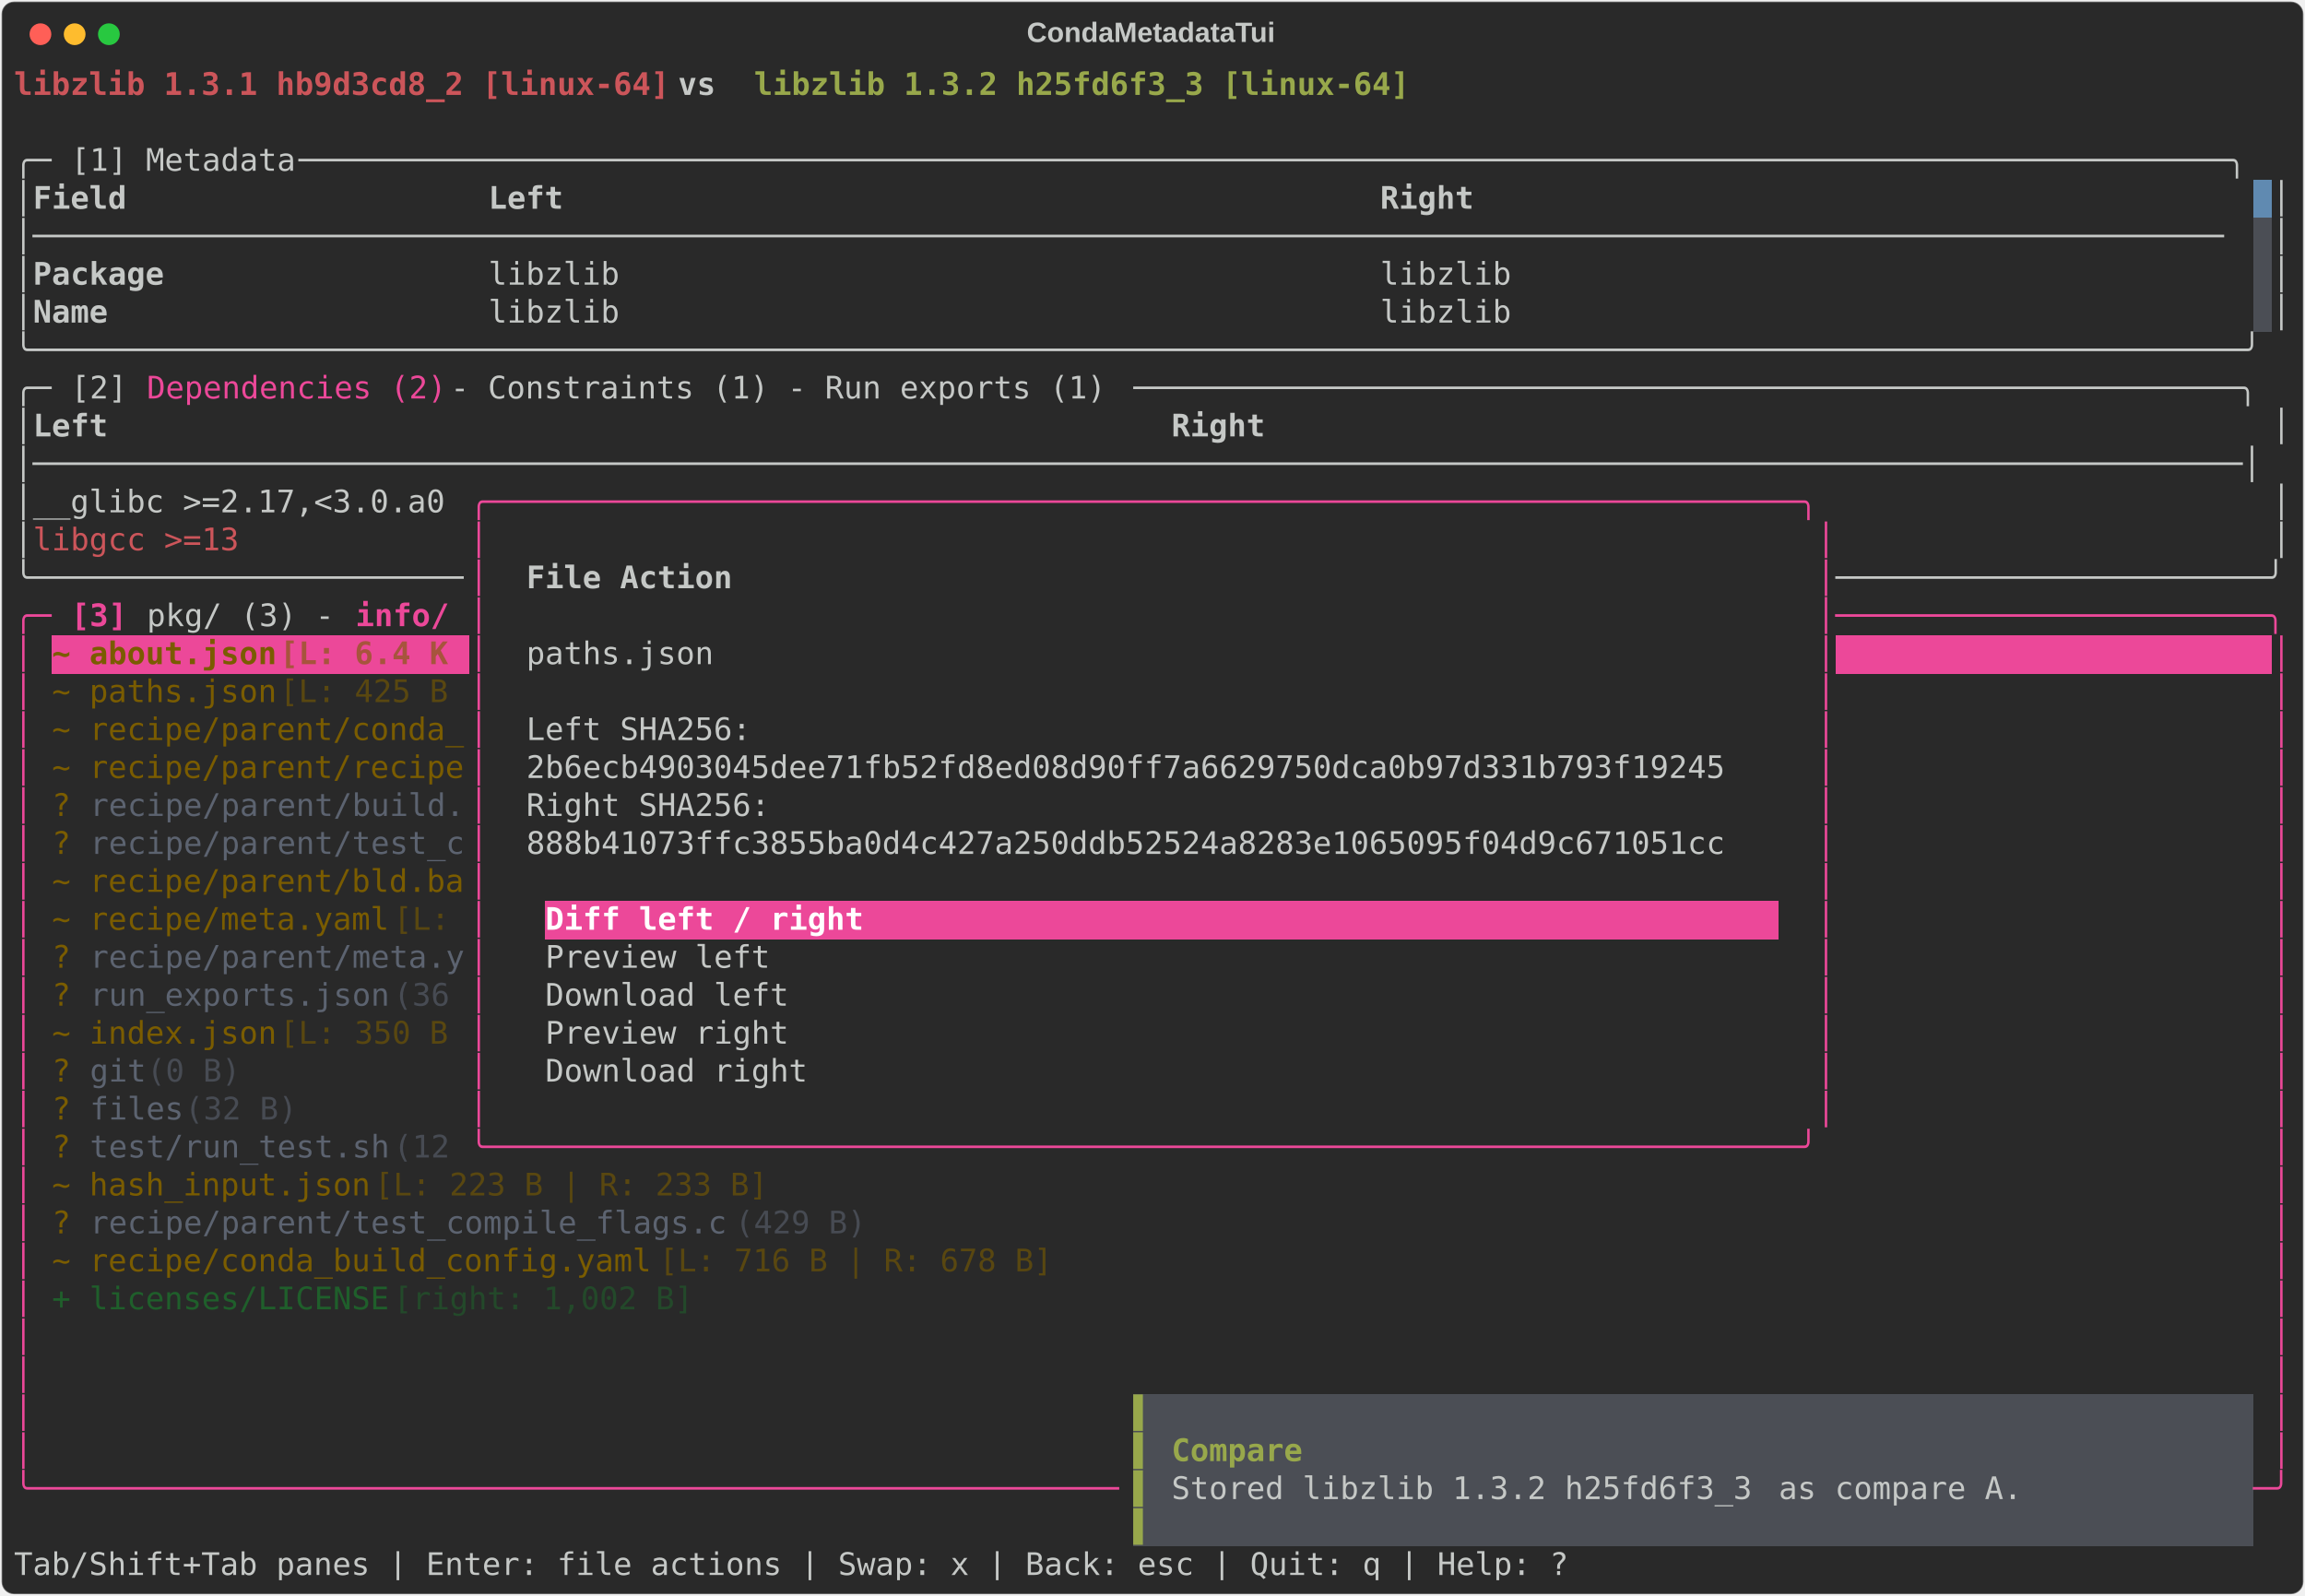
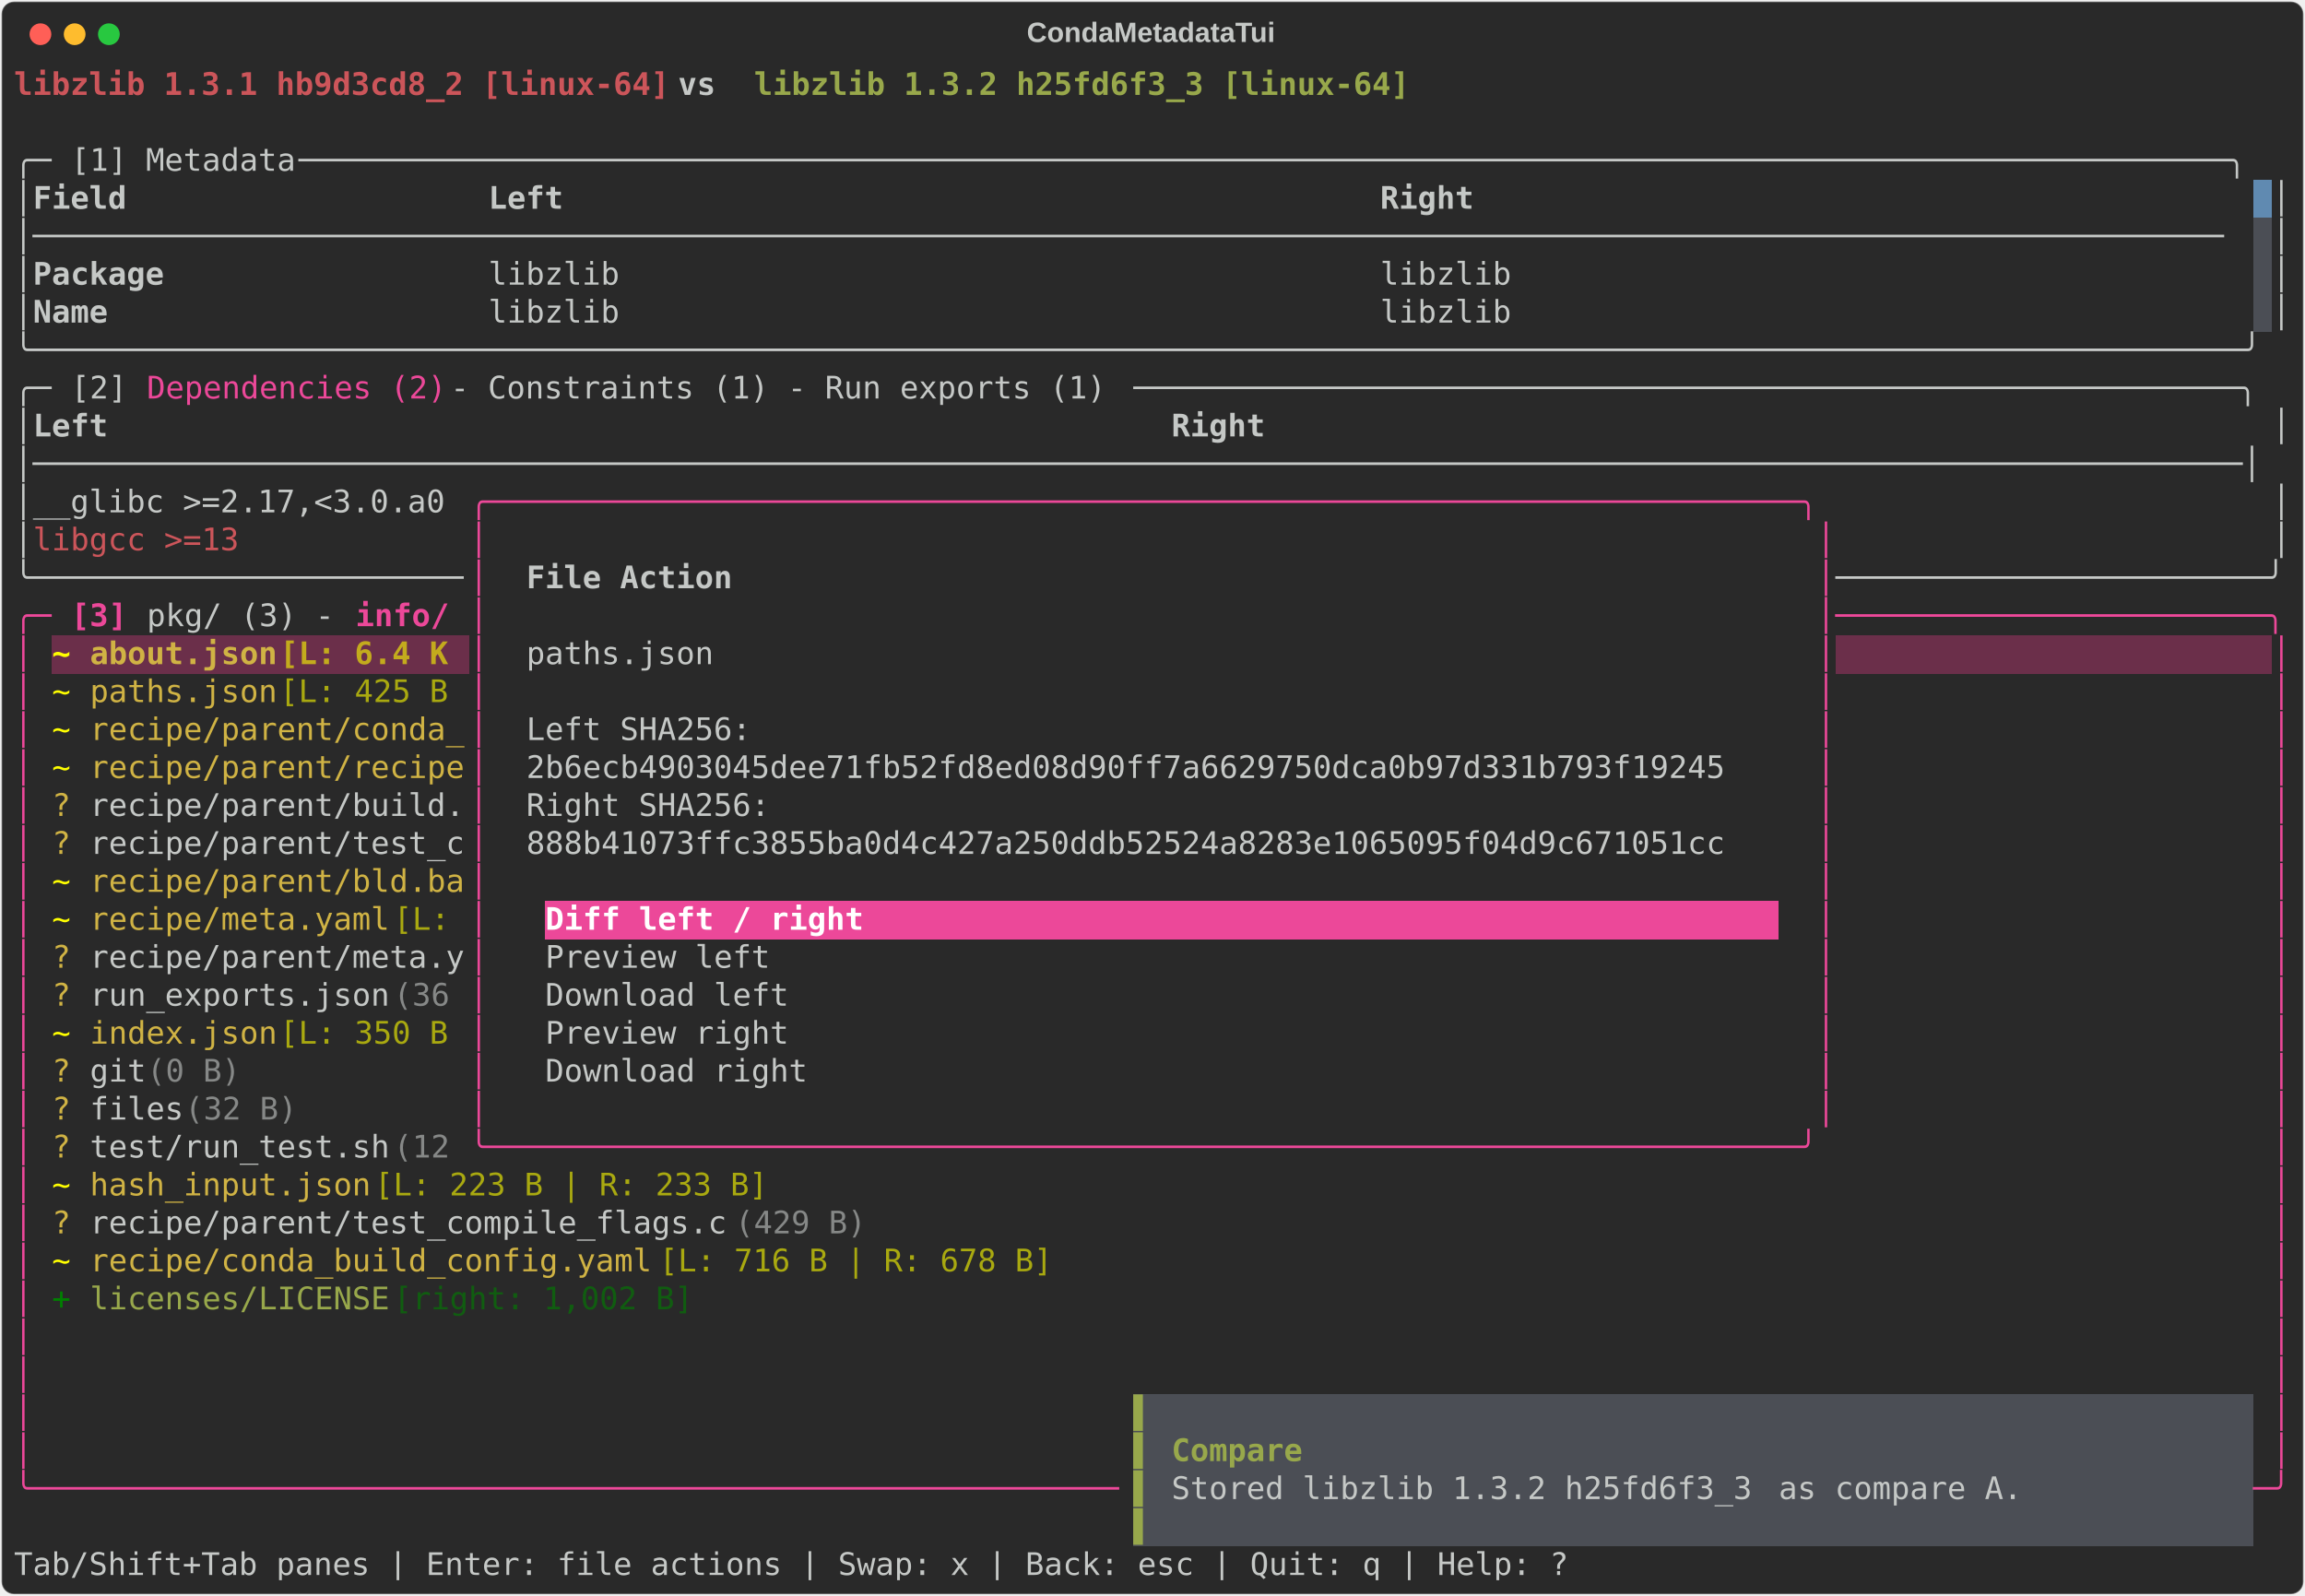
<svg xmlns="http://www.w3.org/2000/svg" class="rich-terminal" viewBox="0 0 1482 1026.0">
  <style>

    @font-face {
        font-family: "Fira Code";
        src: local("FiraCode-Regular"),
                url("https://cdnjs.cloudflare.com/ajax/libs/firacode/6.2.0/woff2/FiraCode-Regular.woff2") format("woff2"),
                url("https://cdnjs.cloudflare.com/ajax/libs/firacode/6.2.0/woff/FiraCode-Regular.woff") format("woff");
        font-style: normal;
        font-weight: 400;
    }
    @font-face {
        font-family: "Fira Code";
        src: local("FiraCode-Bold"),
                url("https://cdnjs.cloudflare.com/ajax/libs/firacode/6.2.0/woff2/FiraCode-Bold.woff2") format("woff2"),
                url("https://cdnjs.cloudflare.com/ajax/libs/firacode/6.2.0/woff/FiraCode-Bold.woff") format("woff");
        font-style: bold;
        font-weight: 700;
    }

    .terminal-matrix {
        font-family: Fira Code, monospace;
        font-size: 20px;
        line-height: 24.4px;
        font-variant-east-asian: full-width;
    }

    .terminal-title {
        font-size: 18px;
        font-weight: bold;
        font-family: arial;
    }

    .terminal-r1 { fill: #cc555a;font-weight: bold }
.terminal-r2 { fill: #c5c8c6;font-weight: bold }
.terminal-r3 { fill: #98a84b;font-weight: bold }
.terminal-r4 { fill: #c5c8c6 }
.terminal-r5 { fill: #292929 }
.terminal-r6 { fill: #ec4899 }
.terminal-r7 { fill: #cc555a }
.terminal-r8 { fill: #98a84b }
.terminal-r9 { fill: #ec4899;font-weight: bold }
- .terminal-r10 { fill: #7a5c00;font-weight: bold }
- .terminal-r11 { fill: #a7543d;font-weight: bold }
- .terminal-r12 { fill: #ffffff;font-weight: bold }
- .terminal-r13 { fill: #7a5c00 }
- .terminal-r14 { fill: #594710 }
- .terminal-r15 { fill: #5c6370 }
- .terminal-r16 { fill: #474b53 }
- .terminal-r17 { fill: #1f5f2b }
- .terminal-r18 { fill: #23492a }
+ .terminal-r10 { fill: #ffff00;font-weight: bold }
+ .terminal-r11 { fill: #d0b344;font-weight: bold }
+ .terminal-r12 { fill: #c3ab1d;font-weight: bold }
+ .terminal-r13 { fill: #ffffff;font-weight: bold }
+ .terminal-r14 { fill: #ffff00 }
+ .terminal-r15 { fill: #d0b344 }
+ .terminal-r16 { fill: #a9a910 }
+ .terminal-r17 { fill: #868887 }
+ .terminal-r18 { fill: #008000 }
+ .terminal-r19 { fill: #105d10 }
    </style>
  <defs>
    <clipPath id="terminal-clip-terminal">
      <rect x="0" y="0" width="1463.0" height="975.0" />
    </clipPath>
    <clipPath id="terminal-line-0">
      <rect x="0" y="1.5" width="1464" height="24.65" />
    </clipPath>
    <clipPath id="terminal-line-1">
      <rect x="0" y="25.9" width="1464" height="24.65" />
    </clipPath>
    <clipPath id="terminal-line-2">
      <rect x="0" y="50.3" width="1464" height="24.65" />
    </clipPath>
    <clipPath id="terminal-line-3">
      <rect x="0" y="74.7" width="1464" height="24.65" />
    </clipPath>
    <clipPath id="terminal-line-4">
      <rect x="0" y="99.1" width="1464" height="24.65" />
    </clipPath>
    <clipPath id="terminal-line-5">
      <rect x="0" y="123.5" width="1464" height="24.65" />
    </clipPath>
    <clipPath id="terminal-line-6">
      <rect x="0" y="147.9" width="1464" height="24.65" />
    </clipPath>
    <clipPath id="terminal-line-7">
      <rect x="0" y="172.3" width="1464" height="24.65" />
    </clipPath>
    <clipPath id="terminal-line-8">
      <rect x="0" y="196.7" width="1464" height="24.65" />
    </clipPath>
    <clipPath id="terminal-line-9">
      <rect x="0" y="221.1" width="1464" height="24.65" />
    </clipPath>
    <clipPath id="terminal-line-10">
      <rect x="0" y="245.5" width="1464" height="24.65" />
    </clipPath>
    <clipPath id="terminal-line-11">
      <rect x="0" y="269.9" width="1464" height="24.65" />
    </clipPath>
    <clipPath id="terminal-line-12">
      <rect x="0" y="294.3" width="1464" height="24.65" />
    </clipPath>
    <clipPath id="terminal-line-13">
      <rect x="0" y="318.7" width="1464" height="24.65" />
    </clipPath>
    <clipPath id="terminal-line-14">
      <rect x="0" y="343.1" width="1464" height="24.65" />
    </clipPath>
    <clipPath id="terminal-line-15">
      <rect x="0" y="367.5" width="1464" height="24.65" />
    </clipPath>
    <clipPath id="terminal-line-16">
      <rect x="0" y="391.9" width="1464" height="24.65" />
    </clipPath>
    <clipPath id="terminal-line-17">
      <rect x="0" y="416.3" width="1464" height="24.65" />
    </clipPath>
    <clipPath id="terminal-line-18">
      <rect x="0" y="440.7" width="1464" height="24.65" />
    </clipPath>
    <clipPath id="terminal-line-19">
      <rect x="0" y="465.1" width="1464" height="24.65" />
    </clipPath>
    <clipPath id="terminal-line-20">
      <rect x="0" y="489.5" width="1464" height="24.65" />
    </clipPath>
    <clipPath id="terminal-line-21">
      <rect x="0" y="513.9" width="1464" height="24.65" />
    </clipPath>
    <clipPath id="terminal-line-22">
      <rect x="0" y="538.3" width="1464" height="24.65" />
    </clipPath>
    <clipPath id="terminal-line-23">
      <rect x="0" y="562.7" width="1464" height="24.65" />
    </clipPath>
    <clipPath id="terminal-line-24">
      <rect x="0" y="587.1" width="1464" height="24.65" />
    </clipPath>
    <clipPath id="terminal-line-25">
      <rect x="0" y="611.5" width="1464" height="24.65" />
    </clipPath>
    <clipPath id="terminal-line-26">
      <rect x="0" y="635.9" width="1464" height="24.65" />
    </clipPath>
    <clipPath id="terminal-line-27">
      <rect x="0" y="660.3" width="1464" height="24.65" />
    </clipPath>
    <clipPath id="terminal-line-28">
      <rect x="0" y="684.7" width="1464" height="24.65" />
    </clipPath>
    <clipPath id="terminal-line-29">
      <rect x="0" y="709.1" width="1464" height="24.65" />
    </clipPath>
    <clipPath id="terminal-line-30">
      <rect x="0" y="733.5" width="1464" height="24.65" />
    </clipPath>
    <clipPath id="terminal-line-31">
      <rect x="0" y="757.9" width="1464" height="24.65" />
    </clipPath>
    <clipPath id="terminal-line-32">
      <rect x="0" y="782.3" width="1464" height="24.65" />
    </clipPath>
    <clipPath id="terminal-line-33">
      <rect x="0" y="806.7" width="1464" height="24.65" />
    </clipPath>
    <clipPath id="terminal-line-34">
      <rect x="0" y="831.1" width="1464" height="24.65" />
    </clipPath>
    <clipPath id="terminal-line-35">
      <rect x="0" y="855.5" width="1464" height="24.65" />
    </clipPath>
    <clipPath id="terminal-line-36">
      <rect x="0" y="879.9" width="1464" height="24.65" />
    </clipPath>
    <clipPath id="terminal-line-37">
      <rect x="0" y="904.3" width="1464" height="24.65" />
    </clipPath>
    <clipPath id="terminal-line-38">
      <rect x="0" y="928.7" width="1464" height="24.65" />
    </clipPath>
  </defs>
  <rect fill="#292929" stroke="rgba(255,255,255,0.35)" stroke-width="1" x="1" y="1" width="1480" height="1024" rx="8" />
  <text class="terminal-title" fill="#c5c8c6" text-anchor="middle" x="740" y="27">CondaMetadataTui</text>
  <g transform="translate(26,22)">
    <circle cx="0" cy="0" r="7" fill="#ff5f57" />
    <circle cx="22" cy="0" r="7" fill="#febc2e" />
    <circle cx="44" cy="0" r="7" fill="#28c840" />
  </g>
  <g transform="translate(9, 41)" clip-path="url(#terminal-clip-terminal)">
    <rect fill="#608ab1" x="1439.6" y="74.7" width="12.2" height="24.65" shape-rendering="crispEdges" />
    <rect fill="#4b4e55" x="1439.6" y="99.1" width="12.2" height="24.65" shape-rendering="crispEdges" />
    <rect fill="#4b4e55" x="1439.6" y="123.5" width="12.2" height="24.65" shape-rendering="crispEdges" />
    <rect fill="#4b4e55" x="1439.6" y="147.9" width="12.2" height="24.65" shape-rendering="crispEdges" />
-     <rect fill="#ec4899" x="24.4" y="367.5" width="146.4" height="24.65" shape-rendering="crispEdges" />
-     <rect fill="#ec4899" x="170.8" y="367.5" width="122" height="24.65" shape-rendering="crispEdges" />
-     <rect fill="#ec4899" x="1171.2" y="367.5" width="280.6" height="24.65" shape-rendering="crispEdges" />
+     <rect fill="#6b2f4a" x="24.4" y="367.5" width="24.4" height="24.65" shape-rendering="crispEdges" />
+     <rect fill="#6b2f4a" x="48.8" y="367.5" width="122" height="24.65" shape-rendering="crispEdges" />
+     <rect fill="#6b2f4a" x="170.8" y="367.5" width="122" height="24.65" shape-rendering="crispEdges" />
+     <rect fill="#6b2f4a" x="1171.2" y="367.5" width="280.6" height="24.65" shape-rendering="crispEdges" />
    <rect fill="#ec4899" x="341.6" y="538.3" width="207.4" height="24.65" shape-rendering="crispEdges" />
    <rect fill="#ec4899" x="549" y="538.3" width="585.6" height="24.65" shape-rendering="crispEdges" />
    <rect fill="#4b4e55" x="719.8" y="855.5" width="12.2" height="24.65" shape-rendering="crispEdges" />
    <rect fill="#4b4e55" x="732" y="855.5" width="707.6" height="24.65" shape-rendering="crispEdges" />
    <rect fill="#4b4e55" x="719.8" y="879.9" width="12.2" height="24.65" shape-rendering="crispEdges" />
    <rect fill="#4b4e55" x="732" y="879.9" width="12.2" height="24.65" shape-rendering="crispEdges" />
    <rect fill="#4b4e55" x="744.2" y="879.9" width="85.4" height="24.65" shape-rendering="crispEdges" />
    <rect fill="#4b4e55" x="829.6" y="879.9" width="610" height="24.65" shape-rendering="crispEdges" />
    <rect fill="#4b4e55" x="719.8" y="904.3" width="12.2" height="24.65" shape-rendering="crispEdges" />
    <rect fill="#4b4e55" x="732" y="904.3" width="12.2" height="24.65" shape-rendering="crispEdges" />
    <rect fill="#4b4e55" x="744.2" y="904.3" width="390.4" height="24.65" shape-rendering="crispEdges" />
    <rect fill="#4b4e55" x="1134.6" y="904.3" width="170.8" height="24.65" shape-rendering="crispEdges" />
    <rect fill="#4b4e55" x="1305.4" y="904.3" width="134.2" height="24.65" shape-rendering="crispEdges" />
    <rect fill="#4b4e55" x="719.8" y="928.7" width="12.2" height="24.65" shape-rendering="crispEdges" />
    <rect fill="#4b4e55" x="732" y="928.7" width="707.6" height="24.65" shape-rendering="crispEdges" />
    <g class="terminal-matrix">
      <text class="terminal-r1" x="0" y="20" textLength="427" clip-path="url(#terminal-line-0)">libzlib 1.3.1 hb9d3cd8_2 [linux-64]</text>
      <text class="terminal-r2" x="427" y="20" textLength="48.8" clip-path="url(#terminal-line-0)"> vs </text>
      <text class="terminal-r3" x="475.8" y="20" textLength="427" clip-path="url(#terminal-line-0)">libzlib 1.3.2 h25fd6f3_3 [linux-64]</text>
      <text class="terminal-r4" x="1464" y="20" textLength="12.2" clip-path="url(#terminal-line-0)">
</text>
      <text class="terminal-r4" x="1464" y="44.4" textLength="12.2" clip-path="url(#terminal-line-1)">
</text>
      <text class="terminal-r4" x="0" y="68.8" textLength="36.6" clip-path="url(#terminal-line-2)">╭─ </text>
      <text class="terminal-r4" x="36.6" y="68.8" textLength="146.4" clip-path="url(#terminal-line-2)">[1] Metadata</text>
      <text class="terminal-r4" x="183" y="68.8" textLength="1281" clip-path="url(#terminal-line-2)"> ───────────────────────────────────────────────────────────────────────────────────────────────────────╮</text>
      <text class="terminal-r4" x="1464" y="68.8" textLength="12.2" clip-path="url(#terminal-line-2)">
</text>
      <text class="terminal-r4" x="0" y="93.2" textLength="12.2" clip-path="url(#terminal-line-3)">│</text>
      <text class="terminal-r2" x="12.2" y="93.2" textLength="280.6" clip-path="url(#terminal-line-3)">Field                  </text>
      <text class="terminal-r2" x="305" y="93.2" textLength="561.2" clip-path="url(#terminal-line-3)">Left                                          </text>
      <text class="terminal-r2" x="878.4" y="93.2" textLength="561.2" clip-path="url(#terminal-line-3)">Right                                         </text>
      <text class="terminal-r4" x="1451.8" y="93.2" textLength="12.2" clip-path="url(#terminal-line-3)">│</text>
      <text class="terminal-r4" x="1464" y="93.2" textLength="12.2" clip-path="url(#terminal-line-3)">
</text>
      <text class="terminal-r4" x="0" y="117.6" textLength="1439.6" clip-path="url(#terminal-line-4)">│─────────────────────────────────────────────────────────────────────────────────────────────────────────────────────</text>
      <text class="terminal-r4" x="1451.8" y="117.6" textLength="12.2" clip-path="url(#terminal-line-4)">│</text>
      <text class="terminal-r4" x="1464" y="117.6" textLength="12.2" clip-path="url(#terminal-line-4)">
</text>
      <text class="terminal-r4" x="0" y="142" textLength="12.2" clip-path="url(#terminal-line-5)">│</text>
      <text class="terminal-r2" x="12.2" y="142" textLength="280.6" clip-path="url(#terminal-line-5)">Package                </text>
      <text class="terminal-r4" x="305" y="142" textLength="549" clip-path="url(#terminal-line-5)">libzlib                                      </text>
      <text class="terminal-r4" x="878.4" y="142" textLength="561.2" clip-path="url(#terminal-line-5)">libzlib                                       </text>
      <text class="terminal-r4" x="1451.8" y="142" textLength="12.2" clip-path="url(#terminal-line-5)">│</text>
      <text class="terminal-r4" x="1464" y="142" textLength="12.2" clip-path="url(#terminal-line-5)">
</text>
      <text class="terminal-r4" x="0" y="166.4" textLength="12.2" clip-path="url(#terminal-line-6)">│</text>
      <text class="terminal-r2" x="12.2" y="166.4" textLength="280.6" clip-path="url(#terminal-line-6)">Name                   </text>
      <text class="terminal-r4" x="305" y="166.4" textLength="549" clip-path="url(#terminal-line-6)">libzlib                                      </text>
      <text class="terminal-r4" x="878.4" y="166.4" textLength="561.2" clip-path="url(#terminal-line-6)">libzlib                                       </text>
      <text class="terminal-r4" x="1451.8" y="166.4" textLength="12.2" clip-path="url(#terminal-line-6)">│</text>
      <text class="terminal-r4" x="1464" y="166.4" textLength="12.2" clip-path="url(#terminal-line-6)">
</text>
      <text class="terminal-r4" x="0" y="190.8" textLength="1464" clip-path="url(#terminal-line-7)">╰──────────────────────────────────────────────────────────────────────────────────────────────────────────────────────╯</text>
      <text class="terminal-r4" x="1464" y="190.8" textLength="12.2" clip-path="url(#terminal-line-7)">
</text>
      <text class="terminal-r4" x="0" y="215.2" textLength="36.6" clip-path="url(#terminal-line-8)">╭─ </text>
      <text class="terminal-r4" x="36.6" y="215.2" textLength="48.8" clip-path="url(#terminal-line-8)">[2] </text>
      <text class="terminal-r6" x="85.4" y="215.2" textLength="195.2" clip-path="url(#terminal-line-8)">Dependencies (2)</text>
      <text class="terminal-r4" x="280.6" y="215.2" textLength="439.2" clip-path="url(#terminal-line-8)"> - Constraints (1) - Run exports (1)</text>
      <text class="terminal-r4" x="719.8" y="215.2" textLength="744.2" clip-path="url(#terminal-line-8)"> ───────────────────────────────────────────────────────────╮</text>
      <text class="terminal-r4" x="1464" y="215.2" textLength="12.2" clip-path="url(#terminal-line-8)">
</text>
      <text class="terminal-r4" x="0" y="239.6" textLength="12.2" clip-path="url(#terminal-line-9)">│</text>
      <text class="terminal-r2" x="12.2" y="239.6" textLength="719.8" clip-path="url(#terminal-line-9)">Left                                                       </text>
      <text class="terminal-r2" x="744.2" y="239.6" textLength="707.6" clip-path="url(#terminal-line-9)">Right                                                     </text>
      <text class="terminal-r4" x="1451.8" y="239.6" textLength="12.2" clip-path="url(#terminal-line-9)">│</text>
      <text class="terminal-r4" x="1464" y="239.6" textLength="12.2" clip-path="url(#terminal-line-9)">
</text>
      <text class="terminal-r4" x="0" y="264" textLength="1464" clip-path="url(#terminal-line-10)">│──────────────────────────────────────────────────────────────────────────────────────────────────────────────────────│</text>
      <text class="terminal-r4" x="1464" y="264" textLength="12.2" clip-path="url(#terminal-line-10)">
</text>
      <text class="terminal-r4" x="0" y="288.4" textLength="12.2" clip-path="url(#terminal-line-11)">│</text>
      <text class="terminal-r4" x="12.2" y="288.4" textLength="280.6" clip-path="url(#terminal-line-11)">__glibc &gt;=2.17,&lt;3.0.a0 </text>
      <text class="terminal-r6" x="292.8" y="288.4" textLength="878.4" clip-path="url(#terminal-line-11)">╭──────────────────────────────────────────────────────────────────────╮</text>
      <text class="terminal-r4" x="1451.8" y="288.4" textLength="12.2" clip-path="url(#terminal-line-11)">│</text>
      <text class="terminal-r4" x="1464" y="288.4" textLength="12.2" clip-path="url(#terminal-line-11)">
</text>
      <text class="terminal-r4" x="0" y="312.8" textLength="12.2" clip-path="url(#terminal-line-12)">│</text>
      <text class="terminal-r7" x="12.2" y="312.8" textLength="280.6" clip-path="url(#terminal-line-12)">libgcc &gt;=13            </text>
      <text class="terminal-r6" x="292.8" y="312.8" textLength="12.2" clip-path="url(#terminal-line-12)">│</text>
      <text class="terminal-r6" x="1159" y="312.8" textLength="12.2" clip-path="url(#terminal-line-12)">│</text>
      <text class="terminal-r4" x="1451.8" y="312.8" textLength="12.2" clip-path="url(#terminal-line-12)">│</text>
      <text class="terminal-r4" x="1464" y="312.8" textLength="12.2" clip-path="url(#terminal-line-12)">
</text>
      <text class="terminal-r4" x="0" y="337.2" textLength="292.8" clip-path="url(#terminal-line-13)">╰───────────────────────</text>
      <text class="terminal-r6" x="292.8" y="337.2" textLength="12.2" clip-path="url(#terminal-line-13)">│</text>
      <text class="terminal-r2" x="329.4" y="337.2" textLength="134.2" clip-path="url(#terminal-line-13)">File Action</text>
      <text class="terminal-r6" x="1159" y="337.2" textLength="12.2" clip-path="url(#terminal-line-13)">│</text>
      <text class="terminal-r4" x="1171.2" y="337.2" textLength="292.8" clip-path="url(#terminal-line-13)">───────────────────────╯</text>
      <text class="terminal-r4" x="1464" y="337.2" textLength="12.2" clip-path="url(#terminal-line-13)">
</text>
      <text class="terminal-r6" x="0" y="361.6" textLength="36.6" clip-path="url(#terminal-line-14)">╭─ </text>
      <text class="terminal-r9" x="36.6" y="361.6" textLength="48.8" clip-path="url(#terminal-line-14)">[3] </text>
      <text class="terminal-r4" x="85.4" y="361.6" textLength="134.2" clip-path="url(#terminal-line-14)">pkg/ (3) - </text>
      <text class="terminal-r9" x="219.6" y="361.6" textLength="73.2" clip-path="url(#terminal-line-14)">info/ </text>
      <text class="terminal-r6" x="292.8" y="361.6" textLength="12.2" clip-path="url(#terminal-line-14)">│</text>
      <text class="terminal-r6" x="1159" y="361.6" textLength="305" clip-path="url(#terminal-line-14)">│───────────────────────╮</text>
      <text class="terminal-r4" x="1464" y="361.6" textLength="12.2" clip-path="url(#terminal-line-14)">
</text>
      <text class="terminal-r6" x="0" y="386" textLength="12.2" clip-path="url(#terminal-line-15)">│</text>
-       <text class="terminal-r10" x="24.4" y="386" textLength="146.4" clip-path="url(#terminal-line-15)">~ about.json</text>
-       <text class="terminal-r11" x="170.8" y="386" textLength="122" clip-path="url(#terminal-line-15)"> [L: 6.4 K</text>
+       <text class="terminal-r10" x="24.4" y="386" textLength="24.4" clip-path="url(#terminal-line-15)">~ </text>
+       <text class="terminal-r11" x="48.8" y="386" textLength="122" clip-path="url(#terminal-line-15)">about.json</text>
+       <text class="terminal-r12" x="170.8" y="386" textLength="122" clip-path="url(#terminal-line-15)"> [L: 6.4 K</text>
      <text class="terminal-r6" x="292.8" y="386" textLength="12.2" clip-path="url(#terminal-line-15)">│</text>
      <text class="terminal-r4" x="329.4" y="386" textLength="122" clip-path="url(#terminal-line-15)">paths.json</text>
      <text class="terminal-r6" x="1159" y="386" textLength="12.2" clip-path="url(#terminal-line-15)">│</text>
      <text class="terminal-r6" x="1451.8" y="386" textLength="12.2" clip-path="url(#terminal-line-15)">│</text>
      <text class="terminal-r4" x="1464" y="386" textLength="12.2" clip-path="url(#terminal-line-15)">
</text>
      <text class="terminal-r6" x="0" y="410.4" textLength="12.2" clip-path="url(#terminal-line-16)">│</text>
-       <text class="terminal-r13" x="24.4" y="410.4" textLength="146.4" clip-path="url(#terminal-line-16)">~ paths.json</text>
-       <text class="terminal-r14" x="170.8" y="410.4" textLength="122" clip-path="url(#terminal-line-16)"> [L: 425 B</text>
+       <text class="terminal-r14" x="24.4" y="410.4" textLength="24.4" clip-path="url(#terminal-line-16)">~ </text>
+       <text class="terminal-r15" x="48.8" y="410.4" textLength="122" clip-path="url(#terminal-line-16)">paths.json</text>
+       <text class="terminal-r16" x="170.8" y="410.4" textLength="122" clip-path="url(#terminal-line-16)"> [L: 425 B</text>
      <text class="terminal-r6" x="292.8" y="410.4" textLength="12.2" clip-path="url(#terminal-line-16)">│</text>
      <text class="terminal-r6" x="1159" y="410.4" textLength="12.2" clip-path="url(#terminal-line-16)">│</text>
      <text class="terminal-r6" x="1451.8" y="410.4" textLength="12.2" clip-path="url(#terminal-line-16)">│</text>
      <text class="terminal-r4" x="1464" y="410.4" textLength="12.2" clip-path="url(#terminal-line-16)">
</text>
      <text class="terminal-r6" x="0" y="434.8" textLength="12.2" clip-path="url(#terminal-line-17)">│</text>
-       <text class="terminal-r13" x="24.4" y="434.8" textLength="268.4" clip-path="url(#terminal-line-17)">~ recipe/parent/conda_</text>
+       <text class="terminal-r14" x="24.4" y="434.8" textLength="24.4" clip-path="url(#terminal-line-17)">~ </text>
+       <text class="terminal-r15" x="48.8" y="434.8" textLength="244" clip-path="url(#terminal-line-17)">recipe/parent/conda_</text>
      <text class="terminal-r6" x="292.8" y="434.8" textLength="12.2" clip-path="url(#terminal-line-17)">│</text>
      <text class="terminal-r4" x="329.4" y="434.8" textLength="146.4" clip-path="url(#terminal-line-17)">Left SHA256:</text>
      <text class="terminal-r6" x="1159" y="434.8" textLength="12.2" clip-path="url(#terminal-line-17)">│</text>
      <text class="terminal-r6" x="1451.8" y="434.8" textLength="12.2" clip-path="url(#terminal-line-17)">│</text>
      <text class="terminal-r4" x="1464" y="434.8" textLength="12.2" clip-path="url(#terminal-line-17)">
</text>
      <text class="terminal-r6" x="0" y="459.2" textLength="12.2" clip-path="url(#terminal-line-18)">│</text>
-       <text class="terminal-r13" x="24.4" y="459.2" textLength="268.4" clip-path="url(#terminal-line-18)">~ recipe/parent/recipe</text>
+       <text class="terminal-r14" x="24.4" y="459.2" textLength="24.4" clip-path="url(#terminal-line-18)">~ </text>
+       <text class="terminal-r15" x="48.8" y="459.2" textLength="244" clip-path="url(#terminal-line-18)">recipe/parent/recipe</text>
      <text class="terminal-r6" x="292.8" y="459.2" textLength="12.2" clip-path="url(#terminal-line-18)">│</text>
      <text class="terminal-r4" x="329.4" y="459.2" textLength="780.8" clip-path="url(#terminal-line-18)">2b6ecb4903045dee71fb52fd8ed08d90ff7a6629750dca0b97d331b793f19245</text>
      <text class="terminal-r6" x="1159" y="459.2" textLength="12.2" clip-path="url(#terminal-line-18)">│</text>
      <text class="terminal-r6" x="1451.8" y="459.2" textLength="12.2" clip-path="url(#terminal-line-18)">│</text>
      <text class="terminal-r4" x="1464" y="459.2" textLength="12.2" clip-path="url(#terminal-line-18)">
</text>
      <text class="terminal-r6" x="0" y="483.6" textLength="12.2" clip-path="url(#terminal-line-19)">│</text>
-       <text class="terminal-r13" x="24.4" y="483.6" textLength="24.4" clip-path="url(#terminal-line-19)">? </text>
-       <text class="terminal-r15" x="48.8" y="483.6" textLength="244" clip-path="url(#terminal-line-19)">recipe/parent/build.</text>
+       <text class="terminal-r15" x="24.4" y="483.6" textLength="24.4" clip-path="url(#terminal-line-19)">? </text>
+       <text class="terminal-r4" x="48.8" y="483.6" textLength="244" clip-path="url(#terminal-line-19)">recipe/parent/build.</text>
      <text class="terminal-r6" x="292.8" y="483.6" textLength="12.2" clip-path="url(#terminal-line-19)">│</text>
      <text class="terminal-r4" x="329.4" y="483.6" textLength="158.6" clip-path="url(#terminal-line-19)">Right SHA256:</text>
      <text class="terminal-r6" x="1159" y="483.6" textLength="12.2" clip-path="url(#terminal-line-19)">│</text>
      <text class="terminal-r6" x="1451.8" y="483.6" textLength="12.2" clip-path="url(#terminal-line-19)">│</text>
      <text class="terminal-r4" x="1464" y="483.6" textLength="12.2" clip-path="url(#terminal-line-19)">
</text>
      <text class="terminal-r6" x="0" y="508" textLength="12.2" clip-path="url(#terminal-line-20)">│</text>
-       <text class="terminal-r13" x="24.4" y="508" textLength="24.4" clip-path="url(#terminal-line-20)">? </text>
-       <text class="terminal-r15" x="48.8" y="508" textLength="244" clip-path="url(#terminal-line-20)">recipe/parent/test_c</text>
+       <text class="terminal-r15" x="24.4" y="508" textLength="24.4" clip-path="url(#terminal-line-20)">? </text>
+       <text class="terminal-r4" x="48.8" y="508" textLength="244" clip-path="url(#terminal-line-20)">recipe/parent/test_c</text>
      <text class="terminal-r6" x="292.8" y="508" textLength="12.2" clip-path="url(#terminal-line-20)">│</text>
      <text class="terminal-r4" x="329.4" y="508" textLength="780.8" clip-path="url(#terminal-line-20)">888b41073ffc3855ba0d4c427a250ddb52524a8283e1065095f04d9c671051cc</text>
      <text class="terminal-r6" x="1159" y="508" textLength="12.2" clip-path="url(#terminal-line-20)">│</text>
      <text class="terminal-r6" x="1451.8" y="508" textLength="12.2" clip-path="url(#terminal-line-20)">│</text>
      <text class="terminal-r4" x="1464" y="508" textLength="12.2" clip-path="url(#terminal-line-20)">
</text>
      <text class="terminal-r6" x="0" y="532.4" textLength="12.2" clip-path="url(#terminal-line-21)">│</text>
-       <text class="terminal-r13" x="24.4" y="532.4" textLength="268.4" clip-path="url(#terminal-line-21)">~ recipe/parent/bld.ba</text>
+       <text class="terminal-r14" x="24.4" y="532.4" textLength="24.4" clip-path="url(#terminal-line-21)">~ </text>
+       <text class="terminal-r15" x="48.8" y="532.4" textLength="244" clip-path="url(#terminal-line-21)">recipe/parent/bld.ba</text>
      <text class="terminal-r6" x="292.8" y="532.4" textLength="12.2" clip-path="url(#terminal-line-21)">│</text>
      <text class="terminal-r6" x="1159" y="532.4" textLength="12.2" clip-path="url(#terminal-line-21)">│</text>
      <text class="terminal-r6" x="1451.8" y="532.4" textLength="12.2" clip-path="url(#terminal-line-21)">│</text>
      <text class="terminal-r4" x="1464" y="532.4" textLength="12.2" clip-path="url(#terminal-line-21)">
</text>
      <text class="terminal-r6" x="0" y="556.8" textLength="12.2" clip-path="url(#terminal-line-22)">│</text>
-       <text class="terminal-r13" x="24.4" y="556.8" textLength="219.6" clip-path="url(#terminal-line-22)">~ recipe/meta.yaml</text>
-       <text class="terminal-r14" x="244" y="556.8" textLength="48.8" clip-path="url(#terminal-line-22)"> [L:</text>
+       <text class="terminal-r14" x="24.4" y="556.8" textLength="24.4" clip-path="url(#terminal-line-22)">~ </text>
+       <text class="terminal-r15" x="48.8" y="556.8" textLength="195.2" clip-path="url(#terminal-line-22)">recipe/meta.yaml</text>
+       <text class="terminal-r16" x="244" y="556.8" textLength="48.8" clip-path="url(#terminal-line-22)"> [L:</text>
      <text class="terminal-r6" x="292.8" y="556.8" textLength="12.2" clip-path="url(#terminal-line-22)">│</text>
-       <text class="terminal-r12" x="341.6" y="556.8" textLength="207.4" clip-path="url(#terminal-line-22)">Diff left / right</text>
+       <text class="terminal-r13" x="341.6" y="556.8" textLength="207.4" clip-path="url(#terminal-line-22)">Diff left / right</text>
      <text class="terminal-r6" x="1159" y="556.8" textLength="12.2" clip-path="url(#terminal-line-22)">│</text>
      <text class="terminal-r6" x="1451.8" y="556.8" textLength="12.2" clip-path="url(#terminal-line-22)">│</text>
      <text class="terminal-r4" x="1464" y="556.8" textLength="12.2" clip-path="url(#terminal-line-22)">
</text>
      <text class="terminal-r6" x="0" y="581.2" textLength="12.2" clip-path="url(#terminal-line-23)">│</text>
-       <text class="terminal-r13" x="24.4" y="581.2" textLength="24.4" clip-path="url(#terminal-line-23)">? </text>
-       <text class="terminal-r15" x="48.8" y="581.2" textLength="244" clip-path="url(#terminal-line-23)">recipe/parent/meta.y</text>
+       <text class="terminal-r15" x="24.4" y="581.2" textLength="24.4" clip-path="url(#terminal-line-23)">? </text>
+       <text class="terminal-r4" x="48.8" y="581.2" textLength="244" clip-path="url(#terminal-line-23)">recipe/parent/meta.y</text>
      <text class="terminal-r6" x="292.8" y="581.2" textLength="12.2" clip-path="url(#terminal-line-23)">│</text>
      <text class="terminal-r4" x="341.6" y="581.2" textLength="146.4" clip-path="url(#terminal-line-23)">Preview left</text>
      <text class="terminal-r6" x="1159" y="581.2" textLength="12.2" clip-path="url(#terminal-line-23)">│</text>
      <text class="terminal-r6" x="1451.8" y="581.2" textLength="12.2" clip-path="url(#terminal-line-23)">│</text>
      <text class="terminal-r4" x="1464" y="581.2" textLength="12.2" clip-path="url(#terminal-line-23)">
</text>
      <text class="terminal-r6" x="0" y="605.6" textLength="12.2" clip-path="url(#terminal-line-24)">│</text>
-       <text class="terminal-r13" x="24.4" y="605.6" textLength="24.4" clip-path="url(#terminal-line-24)">? </text>
-       <text class="terminal-r15" x="48.8" y="605.6" textLength="195.2" clip-path="url(#terminal-line-24)">run_exports.json</text>
-       <text class="terminal-r16" x="244" y="605.6" textLength="48.8" clip-path="url(#terminal-line-24)"> (36</text>
+       <text class="terminal-r15" x="24.4" y="605.6" textLength="24.4" clip-path="url(#terminal-line-24)">? </text>
+       <text class="terminal-r4" x="48.8" y="605.6" textLength="195.2" clip-path="url(#terminal-line-24)">run_exports.json</text>
+       <text class="terminal-r17" x="244" y="605.6" textLength="48.8" clip-path="url(#terminal-line-24)"> (36</text>
      <text class="terminal-r6" x="292.8" y="605.6" textLength="12.2" clip-path="url(#terminal-line-24)">│</text>
      <text class="terminal-r4" x="341.6" y="605.6" textLength="158.6" clip-path="url(#terminal-line-24)">Download left</text>
      <text class="terminal-r6" x="1159" y="605.6" textLength="12.2" clip-path="url(#terminal-line-24)">│</text>
      <text class="terminal-r6" x="1451.8" y="605.6" textLength="12.2" clip-path="url(#terminal-line-24)">│</text>
      <text class="terminal-r4" x="1464" y="605.6" textLength="12.2" clip-path="url(#terminal-line-24)">
</text>
      <text class="terminal-r6" x="0" y="630" textLength="12.2" clip-path="url(#terminal-line-25)">│</text>
-       <text class="terminal-r13" x="24.4" y="630" textLength="146.4" clip-path="url(#terminal-line-25)">~ index.json</text>
-       <text class="terminal-r14" x="170.8" y="630" textLength="122" clip-path="url(#terminal-line-25)"> [L: 350 B</text>
+       <text class="terminal-r14" x="24.4" y="630" textLength="24.4" clip-path="url(#terminal-line-25)">~ </text>
+       <text class="terminal-r15" x="48.8" y="630" textLength="122" clip-path="url(#terminal-line-25)">index.json</text>
+       <text class="terminal-r16" x="170.8" y="630" textLength="122" clip-path="url(#terminal-line-25)"> [L: 350 B</text>
      <text class="terminal-r6" x="292.8" y="630" textLength="12.2" clip-path="url(#terminal-line-25)">│</text>
      <text class="terminal-r4" x="341.6" y="630" textLength="158.6" clip-path="url(#terminal-line-25)">Preview right</text>
      <text class="terminal-r6" x="1159" y="630" textLength="12.2" clip-path="url(#terminal-line-25)">│</text>
      <text class="terminal-r6" x="1451.8" y="630" textLength="12.2" clip-path="url(#terminal-line-25)">│</text>
      <text class="terminal-r4" x="1464" y="630" textLength="12.2" clip-path="url(#terminal-line-25)">
</text>
      <text class="terminal-r6" x="0" y="654.4" textLength="12.2" clip-path="url(#terminal-line-26)">│</text>
-       <text class="terminal-r13" x="24.4" y="654.4" textLength="24.4" clip-path="url(#terminal-line-26)">? </text>
-       <text class="terminal-r15" x="48.8" y="654.4" textLength="36.6" clip-path="url(#terminal-line-26)">git</text>
-       <text class="terminal-r16" x="85.4" y="654.4" textLength="73.2" clip-path="url(#terminal-line-26)"> (0 B)</text>
+       <text class="terminal-r15" x="24.4" y="654.4" textLength="24.4" clip-path="url(#terminal-line-26)">? </text>
+       <text class="terminal-r4" x="48.8" y="654.4" textLength="36.6" clip-path="url(#terminal-line-26)">git</text>
+       <text class="terminal-r17" x="85.4" y="654.4" textLength="73.2" clip-path="url(#terminal-line-26)"> (0 B)</text>
      <text class="terminal-r6" x="292.8" y="654.4" textLength="12.2" clip-path="url(#terminal-line-26)">│</text>
      <text class="terminal-r4" x="341.6" y="654.4" textLength="170.8" clip-path="url(#terminal-line-26)">Download right</text>
      <text class="terminal-r6" x="1159" y="654.4" textLength="12.2" clip-path="url(#terminal-line-26)">│</text>
      <text class="terminal-r6" x="1451.8" y="654.4" textLength="12.2" clip-path="url(#terminal-line-26)">│</text>
      <text class="terminal-r4" x="1464" y="654.4" textLength="12.2" clip-path="url(#terminal-line-26)">
</text>
      <text class="terminal-r6" x="0" y="678.8" textLength="12.2" clip-path="url(#terminal-line-27)">│</text>
-       <text class="terminal-r13" x="24.4" y="678.8" textLength="24.4" clip-path="url(#terminal-line-27)">? </text>
-       <text class="terminal-r15" x="48.8" y="678.8" textLength="61" clip-path="url(#terminal-line-27)">files</text>
-       <text class="terminal-r16" x="109.8" y="678.8" textLength="85.4" clip-path="url(#terminal-line-27)"> (32 B)</text>
+       <text class="terminal-r15" x="24.4" y="678.8" textLength="24.4" clip-path="url(#terminal-line-27)">? </text>
+       <text class="terminal-r4" x="48.8" y="678.8" textLength="61" clip-path="url(#terminal-line-27)">files</text>
+       <text class="terminal-r17" x="109.8" y="678.8" textLength="85.4" clip-path="url(#terminal-line-27)"> (32 B)</text>
      <text class="terminal-r6" x="292.8" y="678.8" textLength="12.2" clip-path="url(#terminal-line-27)">│</text>
      <text class="terminal-r6" x="1159" y="678.8" textLength="12.2" clip-path="url(#terminal-line-27)">│</text>
      <text class="terminal-r6" x="1451.8" y="678.8" textLength="12.2" clip-path="url(#terminal-line-27)">│</text>
      <text class="terminal-r4" x="1464" y="678.8" textLength="12.2" clip-path="url(#terminal-line-27)">
</text>
      <text class="terminal-r6" x="0" y="703.2" textLength="12.2" clip-path="url(#terminal-line-28)">│</text>
-       <text class="terminal-r13" x="24.4" y="703.2" textLength="24.4" clip-path="url(#terminal-line-28)">? </text>
-       <text class="terminal-r15" x="48.8" y="703.2" textLength="195.2" clip-path="url(#terminal-line-28)">test/run_test.sh</text>
-       <text class="terminal-r16" x="244" y="703.2" textLength="48.8" clip-path="url(#terminal-line-28)"> (12</text>
+       <text class="terminal-r15" x="24.4" y="703.2" textLength="24.4" clip-path="url(#terminal-line-28)">? </text>
+       <text class="terminal-r4" x="48.8" y="703.2" textLength="195.2" clip-path="url(#terminal-line-28)">test/run_test.sh</text>
+       <text class="terminal-r17" x="244" y="703.2" textLength="48.8" clip-path="url(#terminal-line-28)"> (12</text>
      <text class="terminal-r6" x="292.8" y="703.2" textLength="878.4" clip-path="url(#terminal-line-28)">╰──────────────────────────────────────────────────────────────────────╯</text>
      <text class="terminal-r6" x="1451.8" y="703.2" textLength="12.2" clip-path="url(#terminal-line-28)">│</text>
      <text class="terminal-r4" x="1464" y="703.2" textLength="12.2" clip-path="url(#terminal-line-28)">
</text>
      <text class="terminal-r6" x="0" y="727.6" textLength="12.2" clip-path="url(#terminal-line-29)">│</text>
-       <text class="terminal-r13" x="24.4" y="727.6" textLength="207.4" clip-path="url(#terminal-line-29)">~ hash_input.json</text>
-       <text class="terminal-r14" x="231.8" y="727.6" textLength="268.4" clip-path="url(#terminal-line-29)"> [L: 223 B | R: 233 B]</text>
+       <text class="terminal-r14" x="24.4" y="727.6" textLength="24.4" clip-path="url(#terminal-line-29)">~ </text>
+       <text class="terminal-r15" x="48.8" y="727.6" textLength="183" clip-path="url(#terminal-line-29)">hash_input.json</text>
+       <text class="terminal-r16" x="231.8" y="727.6" textLength="268.4" clip-path="url(#terminal-line-29)"> [L: 223 B | R: 233 B]</text>
      <text class="terminal-r6" x="1451.8" y="727.6" textLength="12.2" clip-path="url(#terminal-line-29)">│</text>
      <text class="terminal-r4" x="1464" y="727.6" textLength="12.2" clip-path="url(#terminal-line-29)">
</text>
      <text class="terminal-r6" x="0" y="752" textLength="12.2" clip-path="url(#terminal-line-30)">│</text>
-       <text class="terminal-r13" x="24.4" y="752" textLength="24.4" clip-path="url(#terminal-line-30)">? </text>
-       <text class="terminal-r15" x="48.8" y="752" textLength="414.8" clip-path="url(#terminal-line-30)">recipe/parent/test_compile_flags.c</text>
-       <text class="terminal-r16" x="463.6" y="752" textLength="97.6" clip-path="url(#terminal-line-30)"> (429 B)</text>
+       <text class="terminal-r15" x="24.4" y="752" textLength="24.4" clip-path="url(#terminal-line-30)">? </text>
+       <text class="terminal-r4" x="48.8" y="752" textLength="414.8" clip-path="url(#terminal-line-30)">recipe/parent/test_compile_flags.c</text>
+       <text class="terminal-r17" x="463.6" y="752" textLength="97.6" clip-path="url(#terminal-line-30)"> (429 B)</text>
      <text class="terminal-r6" x="1451.8" y="752" textLength="12.2" clip-path="url(#terminal-line-30)">│</text>
      <text class="terminal-r4" x="1464" y="752" textLength="12.2" clip-path="url(#terminal-line-30)">
</text>
      <text class="terminal-r6" x="0" y="776.4" textLength="12.2" clip-path="url(#terminal-line-31)">│</text>
-       <text class="terminal-r13" x="24.4" y="776.4" textLength="390.4" clip-path="url(#terminal-line-31)">~ recipe/conda_build_config.yaml</text>
-       <text class="terminal-r14" x="414.8" y="776.4" textLength="268.4" clip-path="url(#terminal-line-31)"> [L: 716 B | R: 678 B]</text>
+       <text class="terminal-r14" x="24.4" y="776.4" textLength="24.4" clip-path="url(#terminal-line-31)">~ </text>
+       <text class="terminal-r15" x="48.8" y="776.4" textLength="366" clip-path="url(#terminal-line-31)">recipe/conda_build_config.yaml</text>
+       <text class="terminal-r16" x="414.8" y="776.4" textLength="268.4" clip-path="url(#terminal-line-31)"> [L: 716 B | R: 678 B]</text>
      <text class="terminal-r6" x="1451.8" y="776.4" textLength="12.2" clip-path="url(#terminal-line-31)">│</text>
      <text class="terminal-r4" x="1464" y="776.4" textLength="12.2" clip-path="url(#terminal-line-31)">
</text>
      <text class="terminal-r6" x="0" y="800.8" textLength="12.2" clip-path="url(#terminal-line-32)">│</text>
-       <text class="terminal-r17" x="24.4" y="800.8" textLength="219.6" clip-path="url(#terminal-line-32)">+ licenses/LICENSE</text>
-       <text class="terminal-r18" x="244" y="800.8" textLength="207.4" clip-path="url(#terminal-line-32)"> [right: 1,002 B]</text>
+       <text class="terminal-r18" x="24.4" y="800.8" textLength="24.4" clip-path="url(#terminal-line-32)">+ </text>
+       <text class="terminal-r8" x="48.8" y="800.8" textLength="195.2" clip-path="url(#terminal-line-32)">licenses/LICENSE</text>
+       <text class="terminal-r19" x="244" y="800.8" textLength="207.4" clip-path="url(#terminal-line-32)"> [right: 1,002 B]</text>
      <text class="terminal-r6" x="1451.8" y="800.8" textLength="12.2" clip-path="url(#terminal-line-32)">│</text>
      <text class="terminal-r4" x="1464" y="800.8" textLength="12.2" clip-path="url(#terminal-line-32)">
</text>
      <text class="terminal-r6" x="0" y="825.2" textLength="12.2" clip-path="url(#terminal-line-33)">│</text>
      <text class="terminal-r6" x="1451.8" y="825.2" textLength="12.2" clip-path="url(#terminal-line-33)">│</text>
      <text class="terminal-r4" x="1464" y="825.2" textLength="12.2" clip-path="url(#terminal-line-33)">
</text>
      <text class="terminal-r6" x="0" y="849.6" textLength="12.2" clip-path="url(#terminal-line-34)">│</text>
      <text class="terminal-r6" x="1451.8" y="849.6" textLength="12.2" clip-path="url(#terminal-line-34)">│</text>
      <text class="terminal-r4" x="1464" y="849.6" textLength="12.2" clip-path="url(#terminal-line-34)">
</text>
      <text class="terminal-r6" x="0" y="874" textLength="12.2" clip-path="url(#terminal-line-35)">│</text>
      <text class="terminal-r8" x="719.8" y="874" textLength="12.2" clip-path="url(#terminal-line-35)">▌</text>
      <text class="terminal-r6" x="1451.8" y="874" textLength="12.2" clip-path="url(#terminal-line-35)">│</text>
      <text class="terminal-r4" x="1464" y="874" textLength="12.2" clip-path="url(#terminal-line-35)">
</text>
      <text class="terminal-r6" x="0" y="898.4" textLength="12.2" clip-path="url(#terminal-line-36)">│</text>
      <text class="terminal-r8" x="719.8" y="898.4" textLength="12.2" clip-path="url(#terminal-line-36)">▌</text>
      <text class="terminal-r3" x="744.2" y="898.4" textLength="85.4" clip-path="url(#terminal-line-36)">Compare</text>
      <text class="terminal-r6" x="1451.8" y="898.4" textLength="12.2" clip-path="url(#terminal-line-36)">│</text>
      <text class="terminal-r4" x="1464" y="898.4" textLength="12.2" clip-path="url(#terminal-line-36)">
</text>
      <text class="terminal-r6" x="0" y="922.8" textLength="719.8" clip-path="url(#terminal-line-37)">╰──────────────────────────────────────────────────────────</text>
      <text class="terminal-r8" x="719.8" y="922.8" textLength="12.2" clip-path="url(#terminal-line-37)">▌</text>
      <text class="terminal-r4" x="744.2" y="922.8" textLength="390.4" clip-path="url(#terminal-line-37)">Stored libzlib 1.3.2 h25fd6f3_3 </text>
      <text class="terminal-r4" x="1134.6" y="922.8" textLength="170.8" clip-path="url(#terminal-line-37)"> as compare A.</text>
      <text class="terminal-r6" x="1439.6" y="922.8" textLength="24.4" clip-path="url(#terminal-line-37)">─╯</text>
      <text class="terminal-r4" x="1464" y="922.8" textLength="12.2" clip-path="url(#terminal-line-37)">
</text>
      <text class="terminal-r8" x="719.8" y="947.2" textLength="12.2" clip-path="url(#terminal-line-38)">▌</text>
      <text class="terminal-r4" x="1464" y="947.2" textLength="12.2" clip-path="url(#terminal-line-38)">
</text>
      <text class="terminal-r4" x="0" y="971.6" textLength="1464" clip-path="url(#terminal-line-39)">Tab/Shift+Tab panes | Enter: file actions | Swap: x | Back: esc | Quit: q | Help: ?                                     </text>
    </g>
  </g>
</svg>
